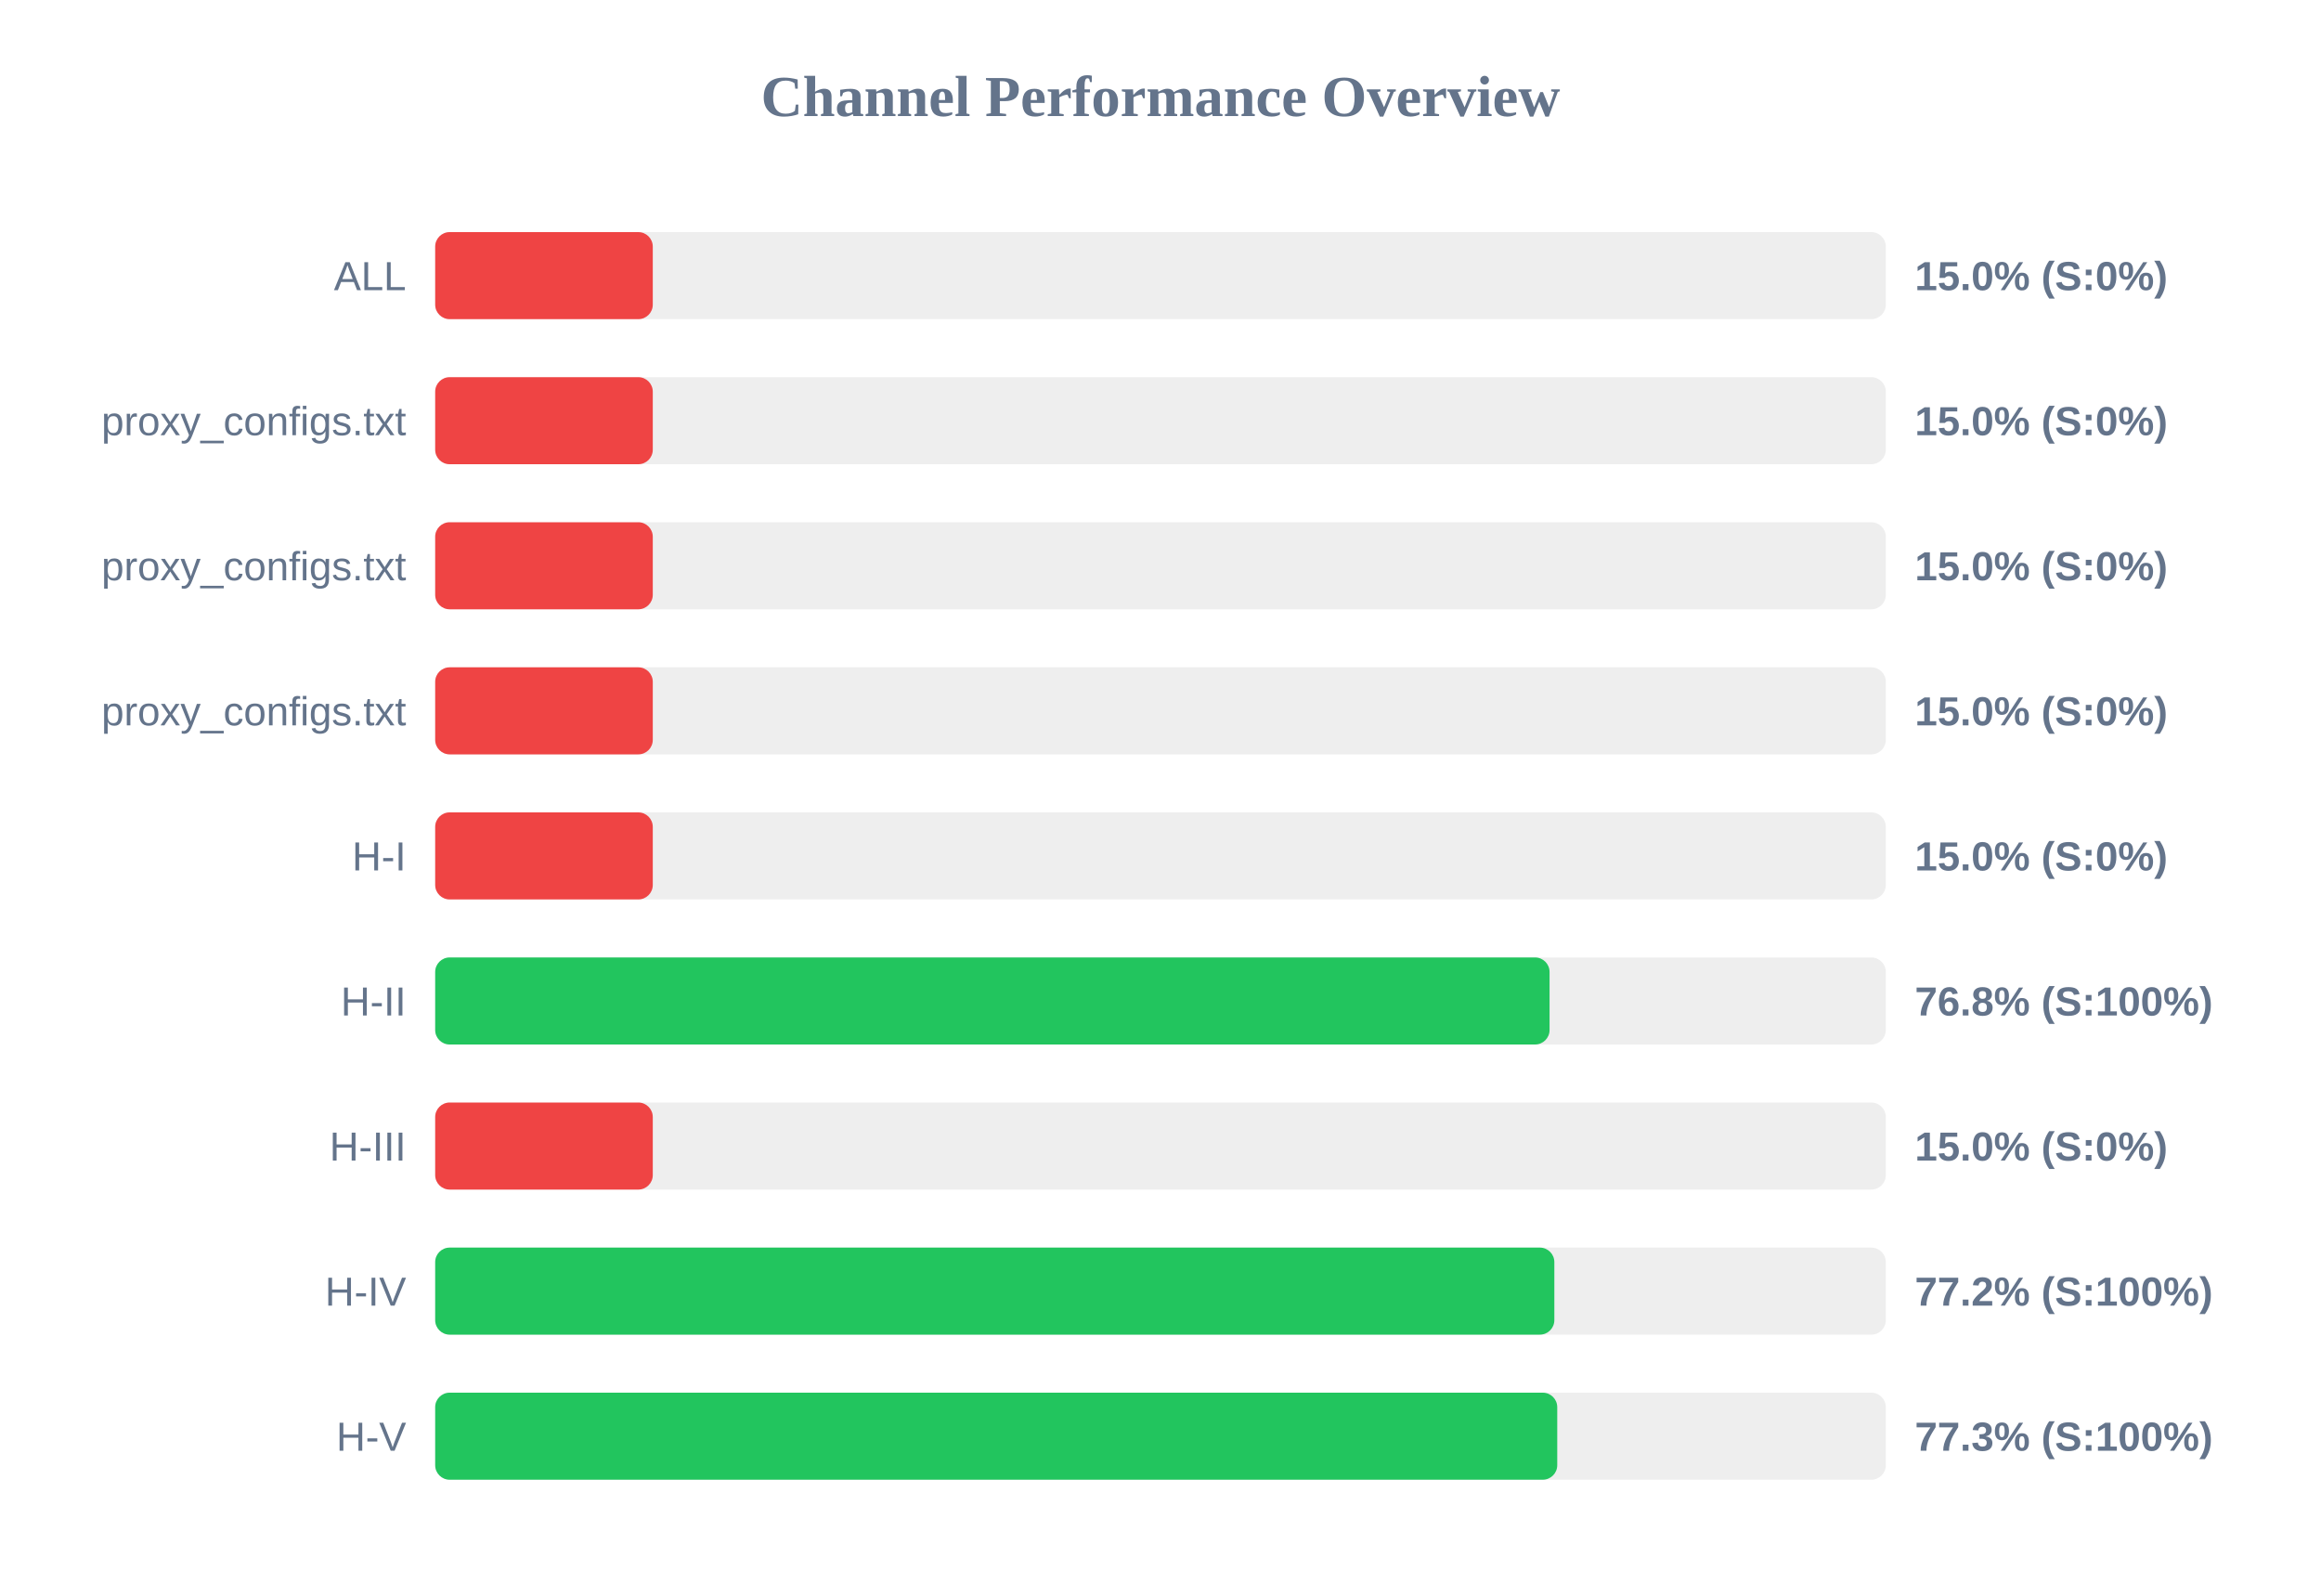
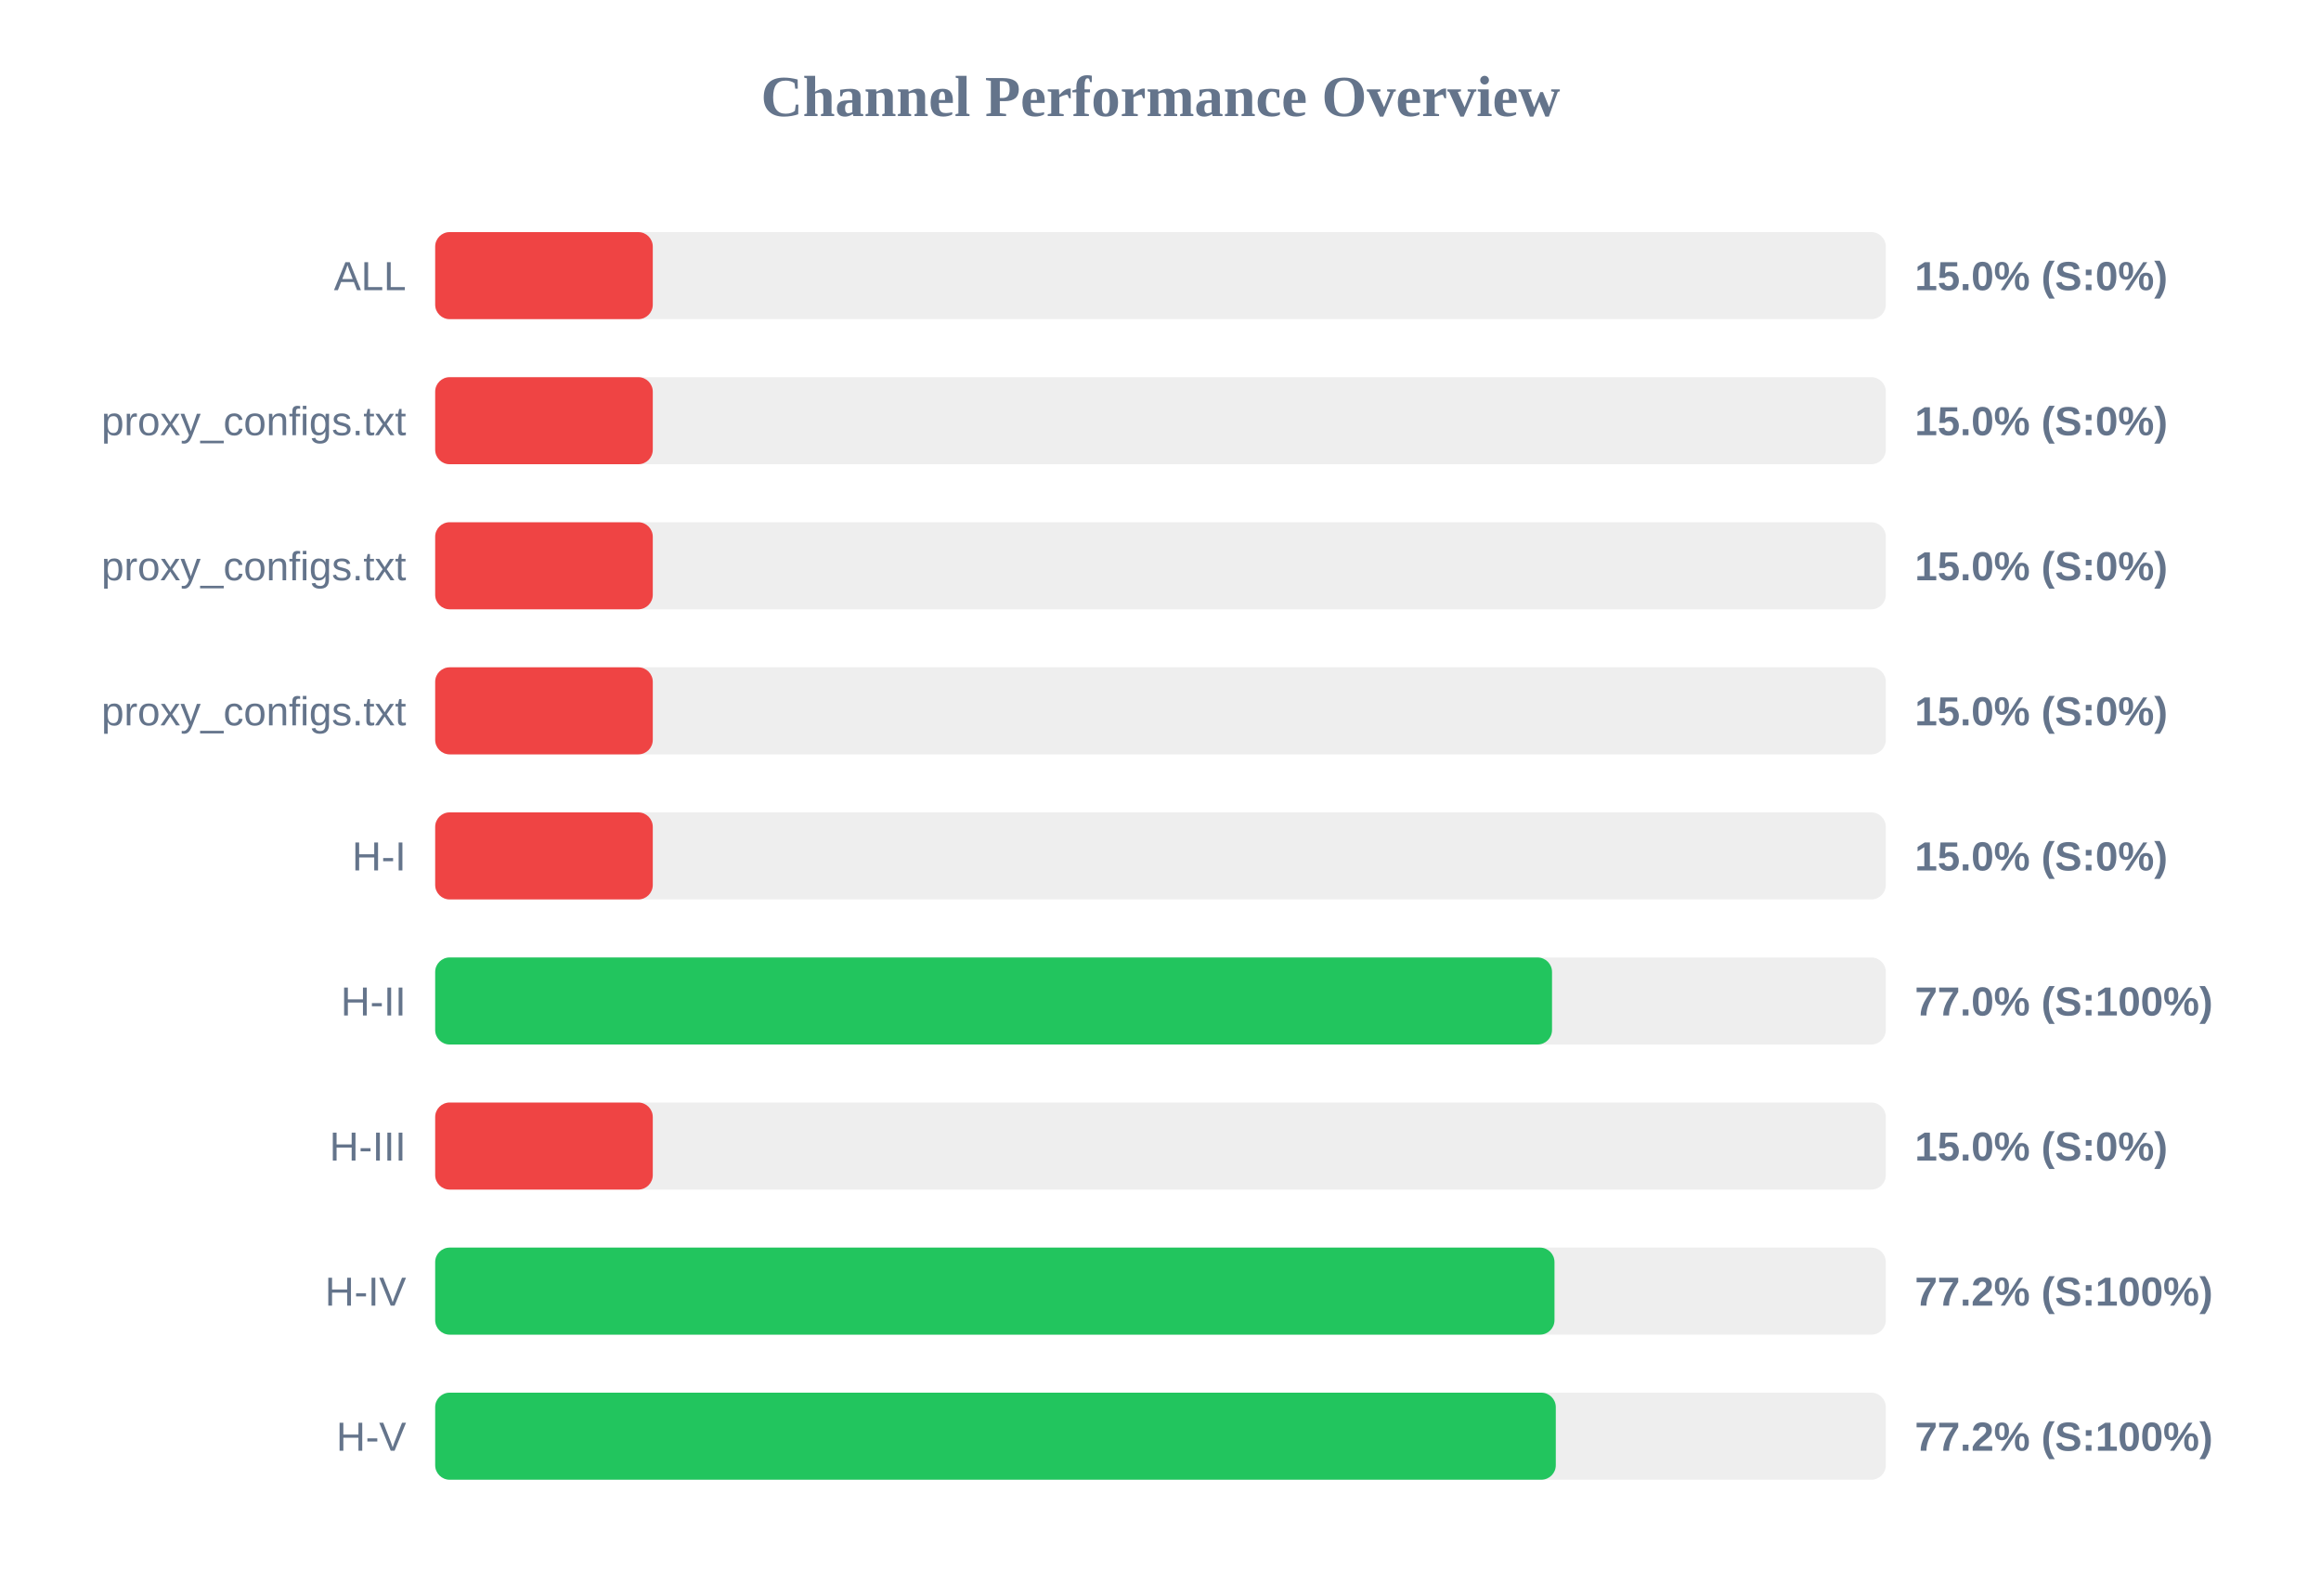
<svg xmlns="http://www.w3.org/2000/svg" width="800" height="550" version="1.1">
  <style>
        .row { font: 14px Arial; fill: #64748b; }
        .score { font: bold 14px Arial; fill: #64748b; }
    </style>
  <text x="400" y="40" text-anchor="middle" font-size="20px" font-weight="bold" fill="#64748b">Channel Performance Overview</text>
  <rect x="150" y="80" width="500" height="30" fill="#eee" rx="5" />
  <rect x="150" y="80" width="75.0" height="30" fill="#ef4444" rx="5" />
  <text x="140" y="100" text-anchor="end" class="row">ALL</text>
  <text x="660" y="100" text-anchor="start" class="score">15.0% (S:0%)</text>
  <rect x="150" y="130" width="500" height="30" fill="#eee" rx="5" />
  <rect x="150" y="130" width="75.0" height="30" fill="#ef4444" rx="5" />
  <text x="140" y="150" text-anchor="end" class="row">proxy_configs.txt</text>
  <text x="660" y="150" text-anchor="start" class="score">15.0% (S:0%)</text>
  <rect x="150" y="180" width="500" height="30" fill="#eee" rx="5" />
  <rect x="150" y="180" width="75.0" height="30" fill="#ef4444" rx="5" />
  <text x="140" y="200" text-anchor="end" class="row">proxy_configs.txt</text>
  <text x="660" y="200" text-anchor="start" class="score">15.0% (S:0%)</text>
  <rect x="150" y="230" width="500" height="30" fill="#eee" rx="5" />
  <rect x="150" y="230" width="75.0" height="30" fill="#ef4444" rx="5" />
  <text x="140" y="250" text-anchor="end" class="row">proxy_configs.txt</text>
  <text x="660" y="250" text-anchor="start" class="score">15.0% (S:0%)</text>
  <rect x="150" y="280" width="500" height="30" fill="#eee" rx="5" />
  <rect x="150" y="280" width="75.0" height="30" fill="#ef4444" rx="5" />
  <text x="140" y="300" text-anchor="end" class="row">H-I</text>
  <text x="660" y="300" text-anchor="start" class="score">15.0% (S:0%)</text>
  <rect x="150" y="330" width="500" height="30" fill="#eee" rx="5" />
-   <rect x="150" y="330" width="384.1" height="30" fill="#22c55e" rx="5" />
+   <rect x="150" y="330" width="384.95" height="30" fill="#22c55e" rx="5" />
  <text x="140" y="350" text-anchor="end" class="row">H-II</text>
-   <text x="660" y="350" text-anchor="start" class="score">76.8% (S:100%)</text>
+   <text x="660" y="350" text-anchor="start" class="score">77.0% (S:100%)</text>
  <rect x="150" y="380" width="500" height="30" fill="#eee" rx="5" />
  <rect x="150" y="380" width="75.0" height="30" fill="#ef4444" rx="5" />
  <text x="140" y="400" text-anchor="end" class="row">H-III</text>
  <text x="660" y="400" text-anchor="start" class="score">15.0% (S:0%)</text>
  <rect x="150" y="430" width="500" height="30" fill="#eee" rx="5" />
-   <rect x="150" y="430" width="385.75" height="30" fill="#22c55e" rx="5" />
+   <rect x="150" y="430" width="385.8" height="30" fill="#22c55e" rx="5" />
  <text x="140" y="450" text-anchor="end" class="row">H-IV</text>
  <text x="660" y="450" text-anchor="start" class="score">77.2% (S:100%)</text>
  <rect x="150" y="480" width="500" height="30" fill="#eee" rx="5" />
-   <rect x="150" y="480" width="386.75" height="30" fill="#22c55e" rx="5" />
+   <rect x="150" y="480" width="386.25" height="30" fill="#22c55e" rx="5" />
  <text x="140" y="500" text-anchor="end" class="row">H-V</text>
-   <text x="660" y="500" text-anchor="start" class="score">77.3% (S:100%)</text>
+   <text x="660" y="500" text-anchor="start" class="score">77.2% (S:100%)</text>
</svg>
